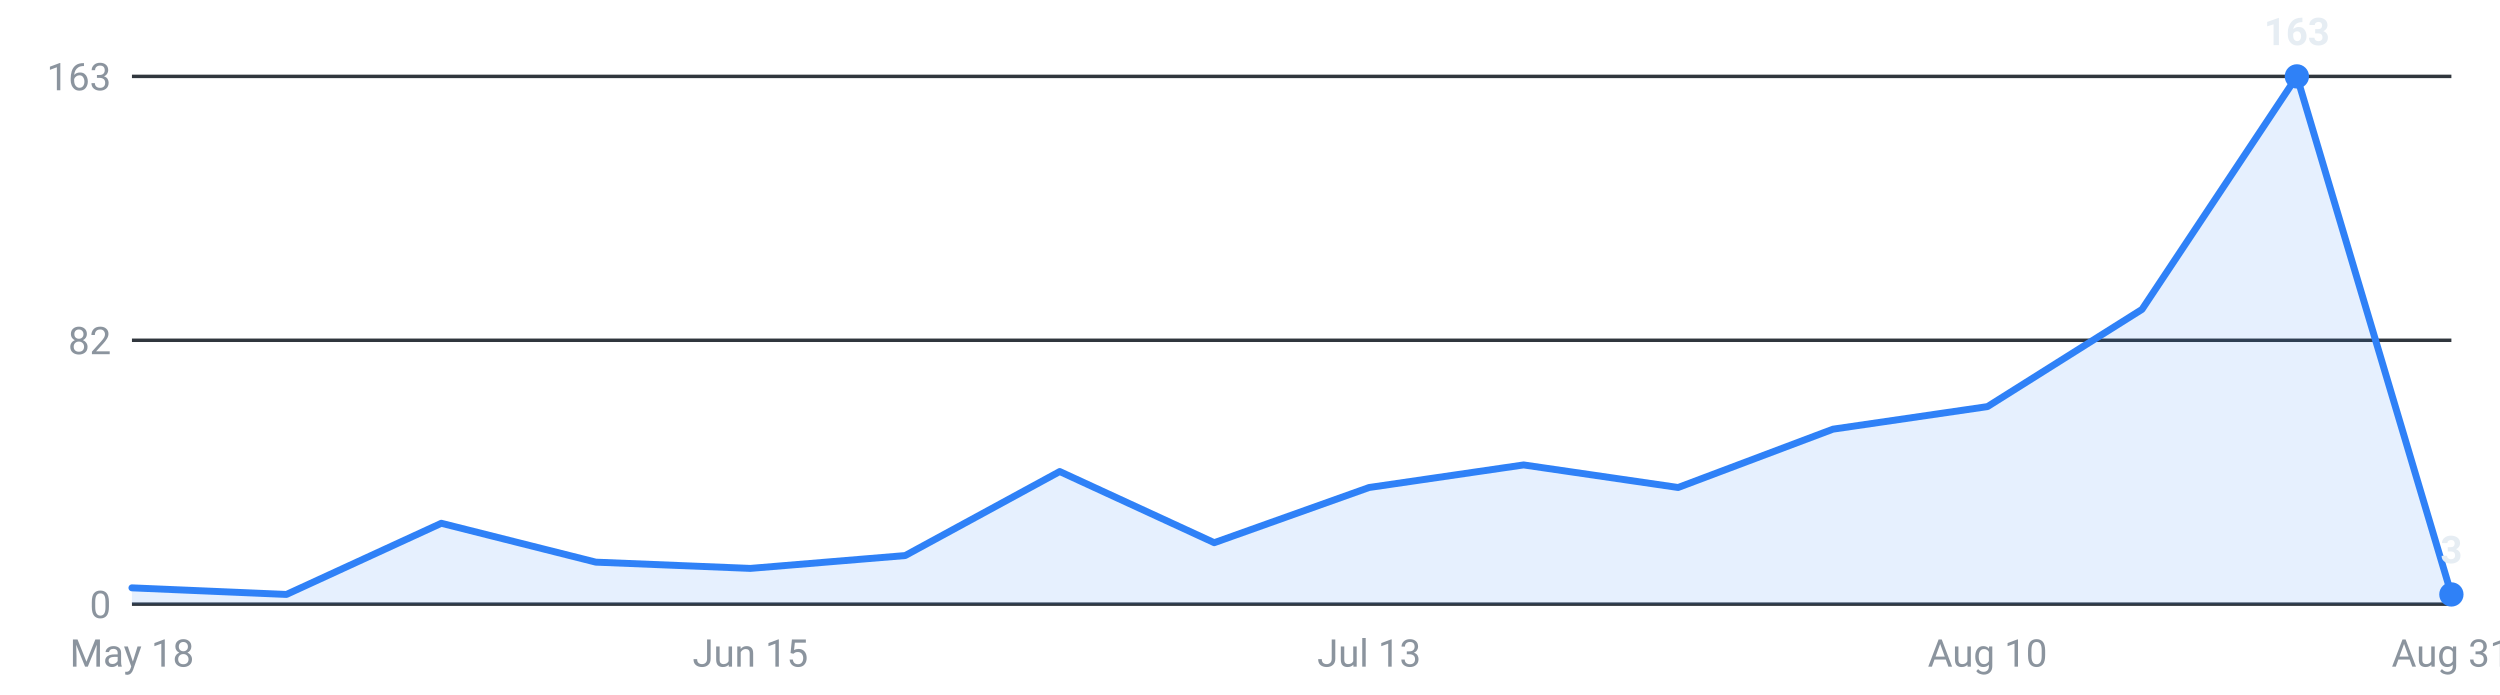
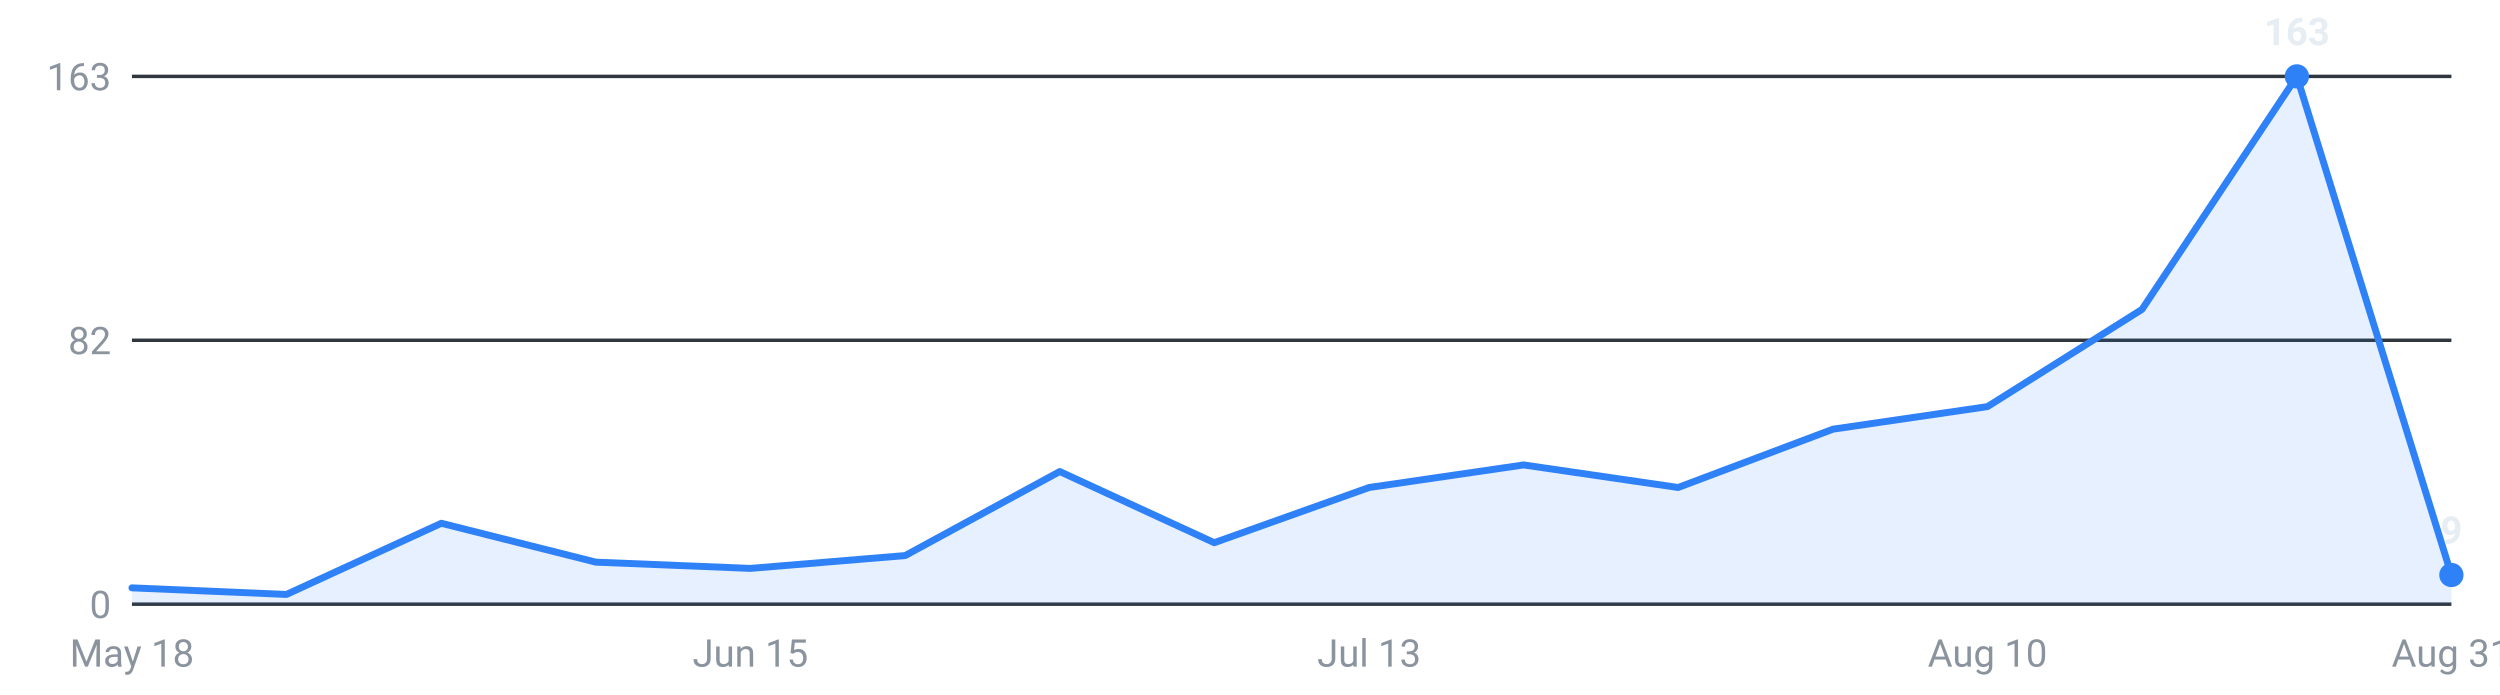
<svg xmlns="http://www.w3.org/2000/svg" viewBox="0 0 720 200" width="720" height="200" role="img" aria-label="Internships posted per week, last 16 weeks">
  <g font-family="-apple-system,Segoe UI,Roboto,sans-serif" font-size="11">
    <line x1="38" y1="174.0" x2="706" y2="174.0" stroke="#30363d" stroke-width="1" />
    <text x="32" y="178.0" text-anchor="end" fill="#8b949e">0</text>
    <line x1="38" y1="98.0" x2="706" y2="98.0" stroke="#30363d" stroke-width="1" />
    <text x="32" y="102.0" text-anchor="end" fill="#8b949e">82</text>
    <line x1="38" y1="22.0" x2="706" y2="22.0" stroke="#30363d" stroke-width="1" />
    <text x="32" y="26.0" text-anchor="end" fill="#8b949e">163</text>
-     <path d="M38.0,174 L38.0,169.3 L82.5,171.2 L127.1,150.7 L171.6,161.9 L216.1,163.7 L260.7,160.0 L305.2,135.8 L349.7,156.3 L394.3,140.4 L438.8,133.9 L483.3,140.4 L527.9,123.6 L572.4,117.1 L616.9,89.1 L661.5,22.0 L706.0,171.2 L706.0,174 Z" fill="#2f81f7" fill-opacity="0.12" />
-     <polyline points="38.0,169.3 82.5,171.2 127.1,150.7 171.6,161.9 216.1,163.7 260.7,160.0 305.2,135.8 349.7,156.3 394.3,140.4 438.8,133.9 483.3,140.4 527.9,123.6 572.4,117.1 616.9,89.1 661.5,22.0 706.0,171.2" fill="none" stroke="#2f81f7" stroke-width="2" stroke-linejoin="round" stroke-linecap="round" />
+     <path d="M38.0,174 L38.0,169.3 L82.5,171.2 L127.1,150.7 L171.6,161.9 L216.1,163.7 L260.7,160.0 L305.2,135.8 L349.7,156.3 L394.3,140.4 L438.8,133.9 L483.3,140.4 L527.9,123.6 L572.4,117.1 L616.9,89.1 L661.5,22.0 L706.0,165.6 L706.0,174 Z" fill="#2f81f7" fill-opacity="0.12" />
+     <polyline points="38.0,169.3 82.5,171.2 127.1,150.7 171.6,161.9 216.1,163.7 260.7,160.0 305.2,135.8 349.7,156.3 394.3,140.4 438.8,133.9 483.3,140.4 527.9,123.6 572.4,117.1 616.9,89.1 661.5,22.0 706.0,165.6" fill="none" stroke="#2f81f7" stroke-width="2" stroke-linejoin="round" stroke-linecap="round" />
    <circle cx="661.5" cy="22.0" r="3.5" fill="#2f81f7" />
    <text x="661.5" y="13.0" text-anchor="middle" fill="#e6edf3" font-weight="600">163</text>
-     <circle cx="706.0" cy="171.2" r="3.5" fill="#2f81f7" />
-     <text x="706.0" y="162.2" text-anchor="middle" fill="#e6edf3" font-weight="600">3</text>
+     <circle cx="706.0" cy="165.6" r="3.5" fill="#2f81f7" />
+     <text x="706.0" y="156.6" text-anchor="middle" fill="#e6edf3" font-weight="600">9</text>
    <text x="38.0" y="192" text-anchor="middle" fill="#8b949e">May 18</text>
    <text x="216.1" y="192" text-anchor="middle" fill="#8b949e">Jun 15</text>
    <text x="394.3" y="192" text-anchor="middle" fill="#8b949e">Jul 13</text>
    <text x="572.4" y="192" text-anchor="middle" fill="#8b949e">Aug 10</text>
    <text x="706.0" y="192" text-anchor="middle" fill="#8b949e">Aug 31</text>
  </g>
</svg>
